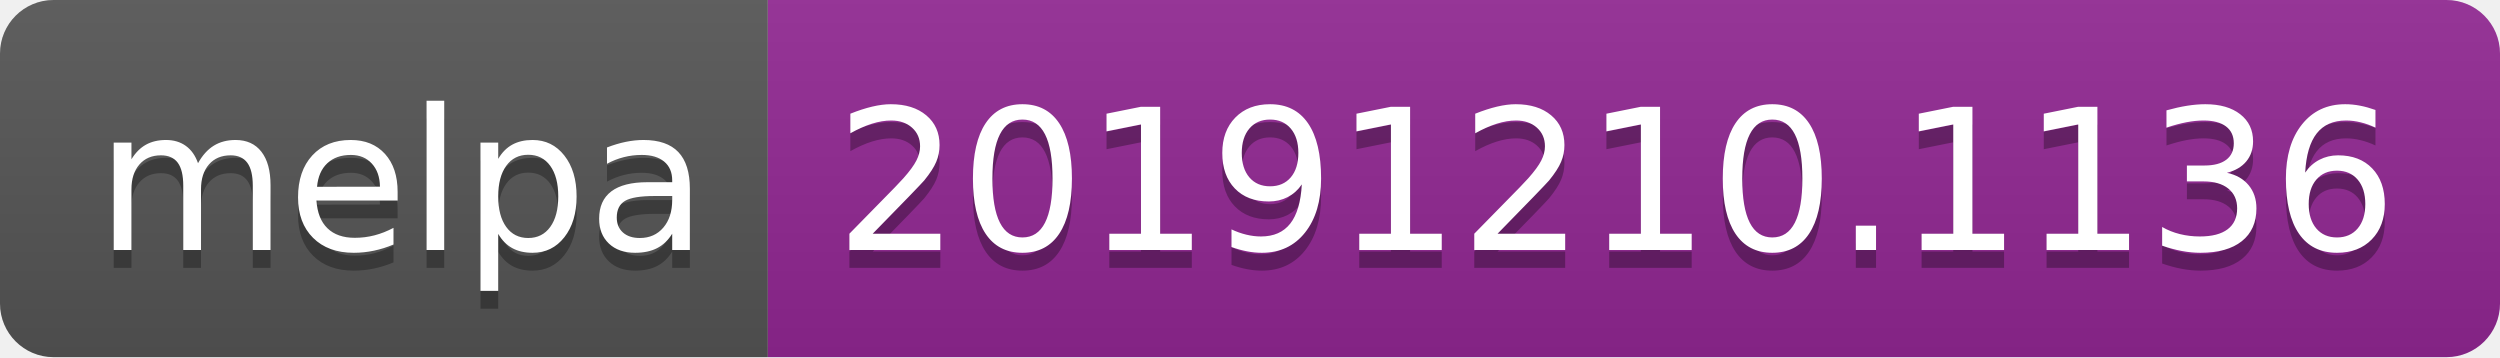
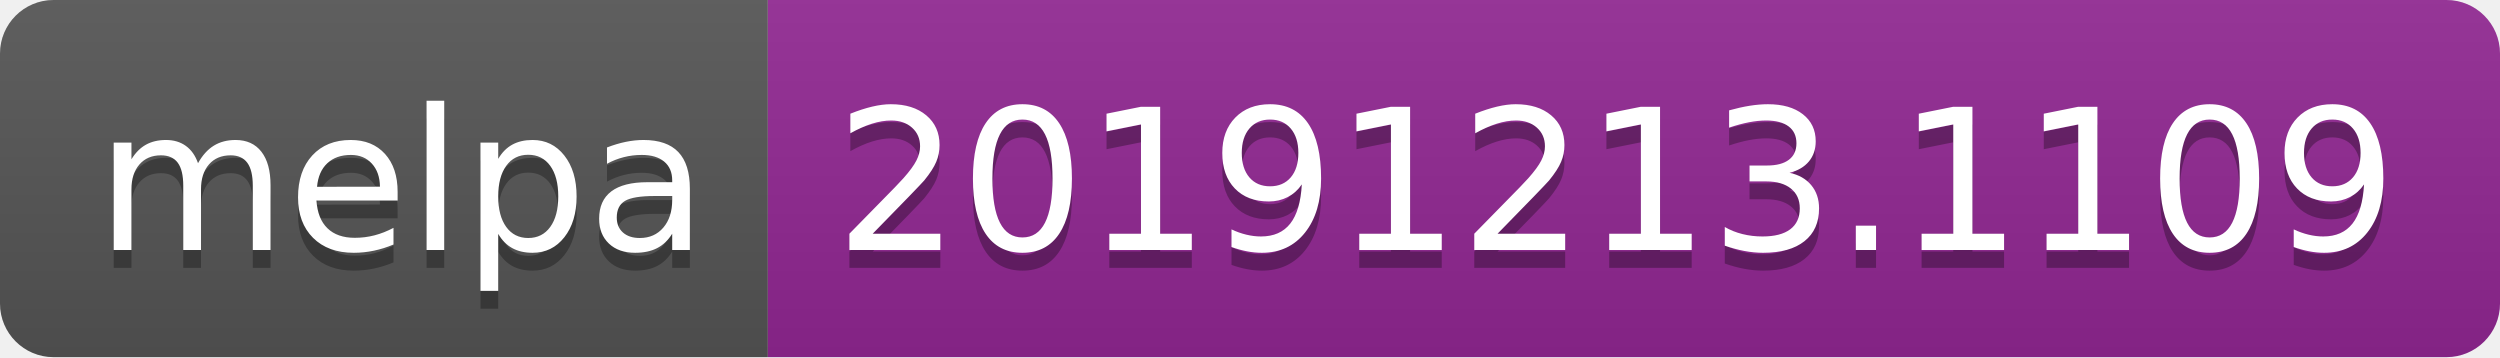
<svg xmlns="http://www.w3.org/2000/svg" width="140" height="20">
  <linearGradient id="b" x2="0" y2="100%">
    <stop offset="0" stop-color="#bbb" stop-opacity=".1" />
    <stop offset="1" stop-opacity=".1" />
  </linearGradient>
  <clipPath id="a">
    <rect width="140" height="20" rx="3" fill="#fff" />
  </clipPath>
  <g clip-path="url(#a)">
    <path fill="#555" d="M0 0h43v20H0z" />
    <path fill="#922793" d="M43 0h97v20H43z" />
    <path fill="url(#b)" d="M0 0h140v20H0z" />
  </g>
  <g fill="#fff" text-anchor="middle" font-family="DejaVu Sans,Verdana,Geneva,sans-serif" font-size="110">
    <text x="225" y="150" fill="#010101" fill-opacity=".3" transform="scale(.1)" textLength="330">melpa</text>
    <text x="225" y="140" transform="scale(.1)" textLength="330">melpa</text>
-     <text x="905" y="150" fill="#010101" fill-opacity=".3" transform="scale(.1)" textLength="870">20191210.1136</text>
-     <text x="905" y="140" transform="scale(.1)" textLength="870">20191210.1136</text>
+     <text x="905" y="150" fill="#010101" fill-opacity=".3" transform="scale(.1)" textLength="870">20191213.1109</text>
+     <text x="905" y="140" transform="scale(.1)" textLength="870">20191213.1109</text>
  </g>
</svg>
